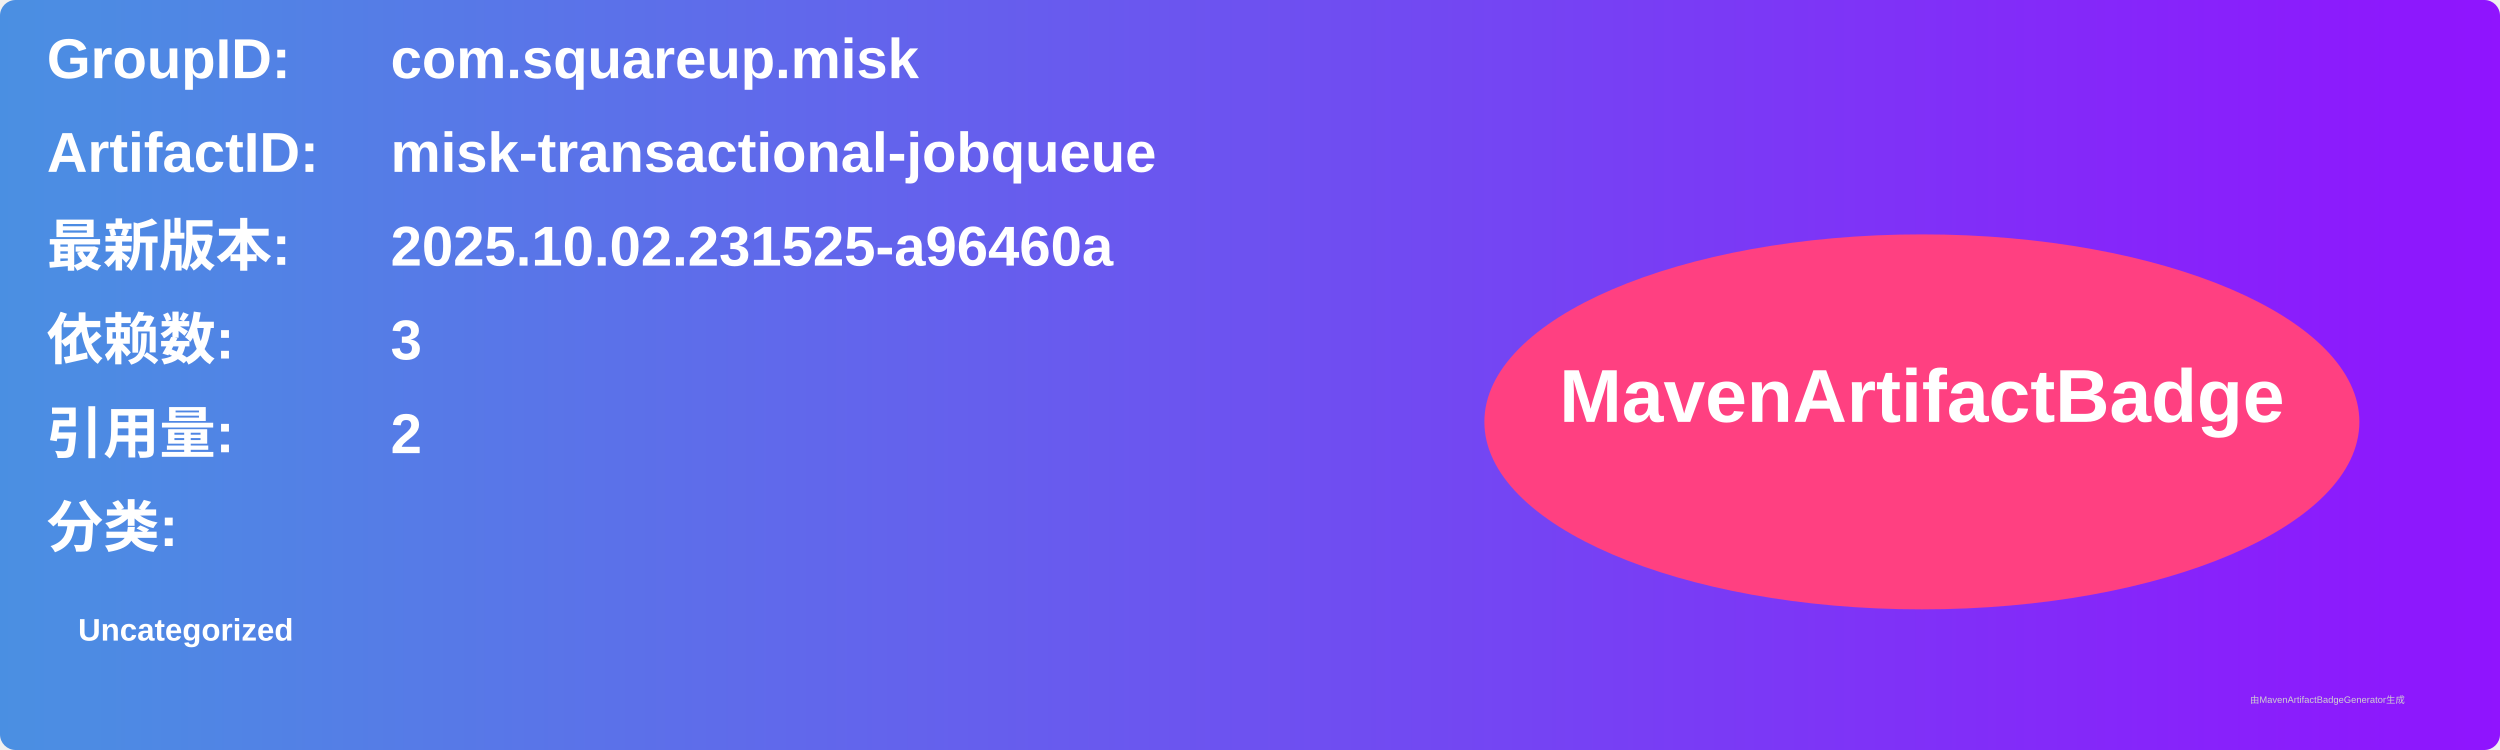
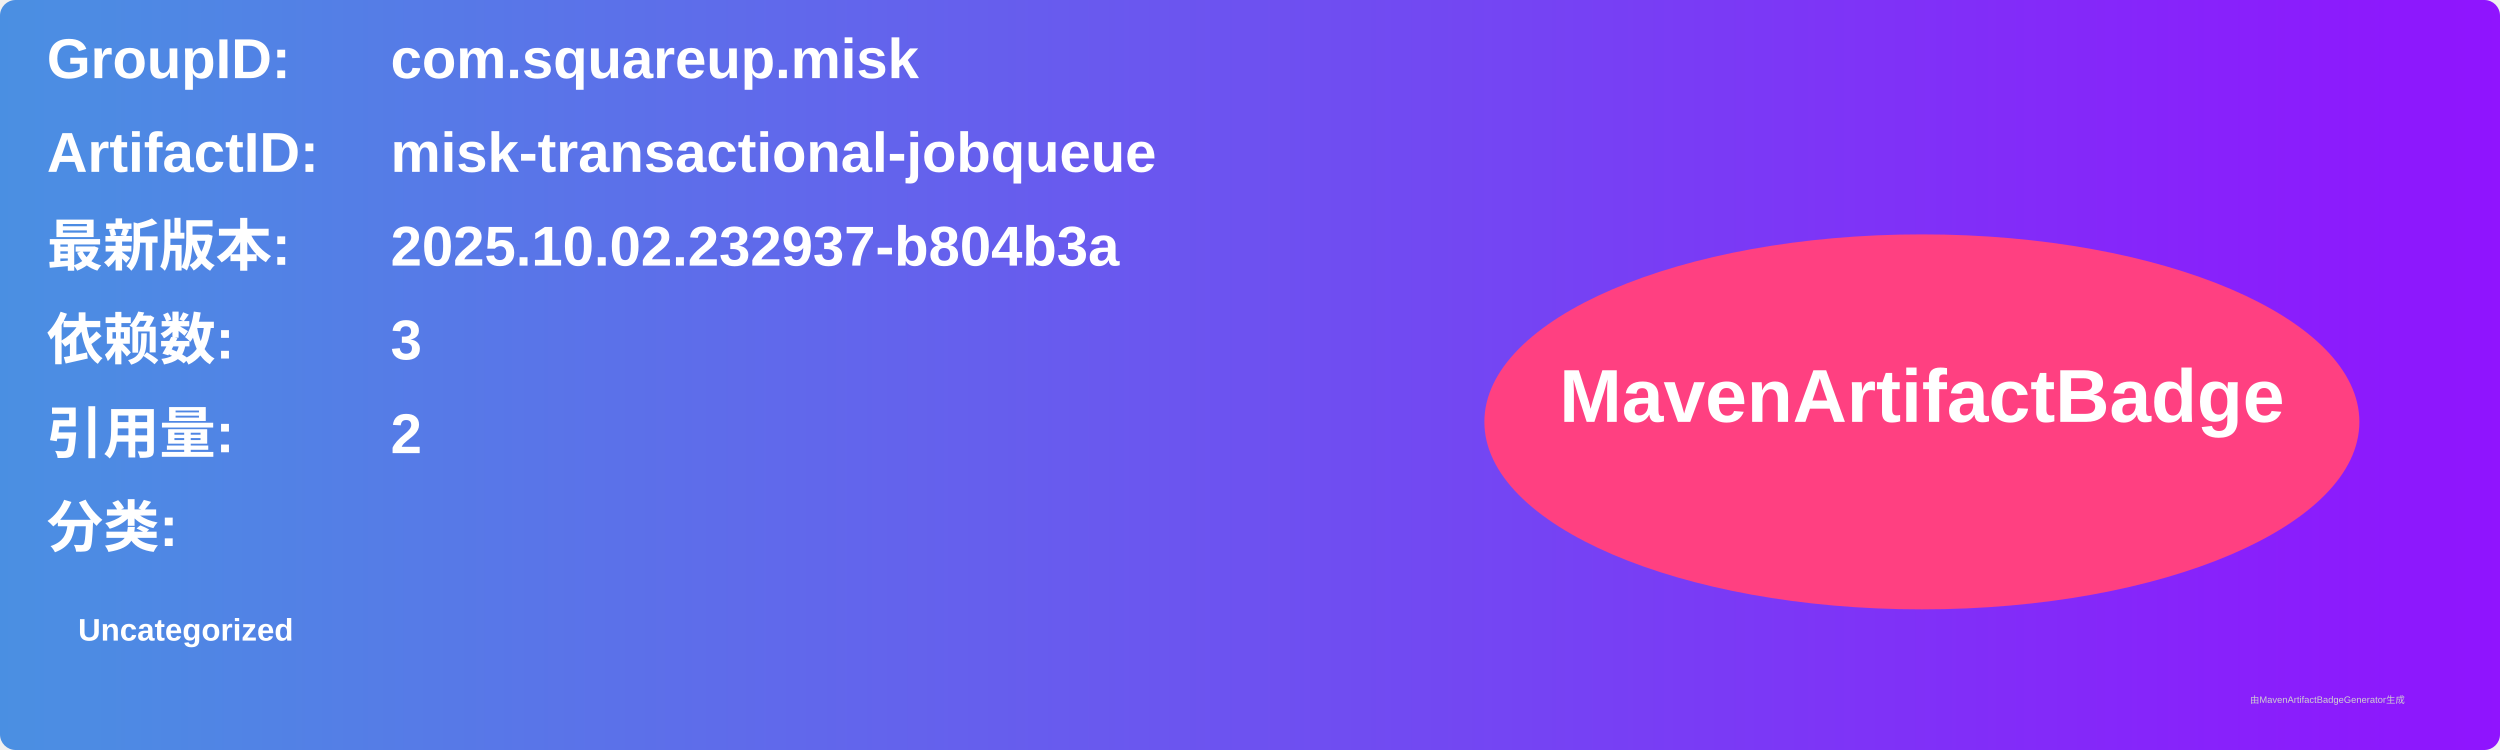
<svg xmlns="http://www.w3.org/2000/svg" width="800" height="240" viewBox="0 0 800 240">
  <linearGradient id="grad" x1="0%" y1="0%" x2="100%" y2="0%">
    <stop offset="0%" stop-color="#4a90e2" />
    <stop offset="100%" stop-color="#9013fe" />
  </linearGradient>
  <rect width="100%" height="100%" rx="5" ry="5" fill="url(#grad)" />
  <g transform="translate(15, 15)">
    <text x="0" y="10" font-family="Arial" font-size="18" fill="white" font-weight="bold" width="260">GroupID:</text>
    <text x="110" y="10" font-family="Arial" font-size="18" fill="white" font-weight="bold" width="460">com.squareup.misk</text>
    <text x="0" y="40" font-family="Arial" font-size="18" fill="white" font-weight="bold" width="260">ArtifactID:</text>
    <text x="110" y="40" font-family="Arial" font-size="18" fill="white" font-weight="bold" width="460">misk-transactional-jobqueue</text>
    <text x="0" y="70" font-family="Arial" font-size="18" fill="white" font-weight="bold">最新版本:</text>
    <text x="110" y="70" font-family="Arial" font-size="18" fill="white" font-weight="bold">
-       <tspan font-weight="bold">2025.10.02.231525-a96460a</tspan>
+       <tspan font-weight="bold">2025.10.02.232937-b804b3a</tspan>
    </text>
    <text x="0" y="100" font-family="Arial" font-size="18" fill="white" font-weight="bold">依赖数: </text>
    <text x="110" y="100" font-family="Arial" font-size="18" fill="white">
      <tspan font-weight="bold">3</tspan>
    </text>
    <text x="0" y="130" font-family="Arial" font-size="18" fill="white" font-weight="bold">引用量: </text>
    <text x="110" y="130" font-family="Arial" font-size="18" fill="white">
      <tspan font-weight="bold">2</tspan>
    </text>
    <text x="0" y="160" font-family="Arial" font-size="18" fill="white" font-weight="bold">分类:</text>
    <text x="10" y="190" font-family="Arial" font-size="10" fill="white">
      <tspan font-weight="bold">Uncategorized</tspan>
    </text>
    <ellipse cx="600" cy="120" rx="140" ry="60" fill="#ff4081" />
    <text x="600" y="120" text-anchor="middle" font-family="Arial" font-size="24" fill="white" font-weight="bold">MavenArtifactBadge</text>
  </g>
  <text x="720" y="225" font-family="Arial" font-size="3" fill="#d0d0d0">由MavenArtifactBadgeGenerator生成</text>
</svg>
